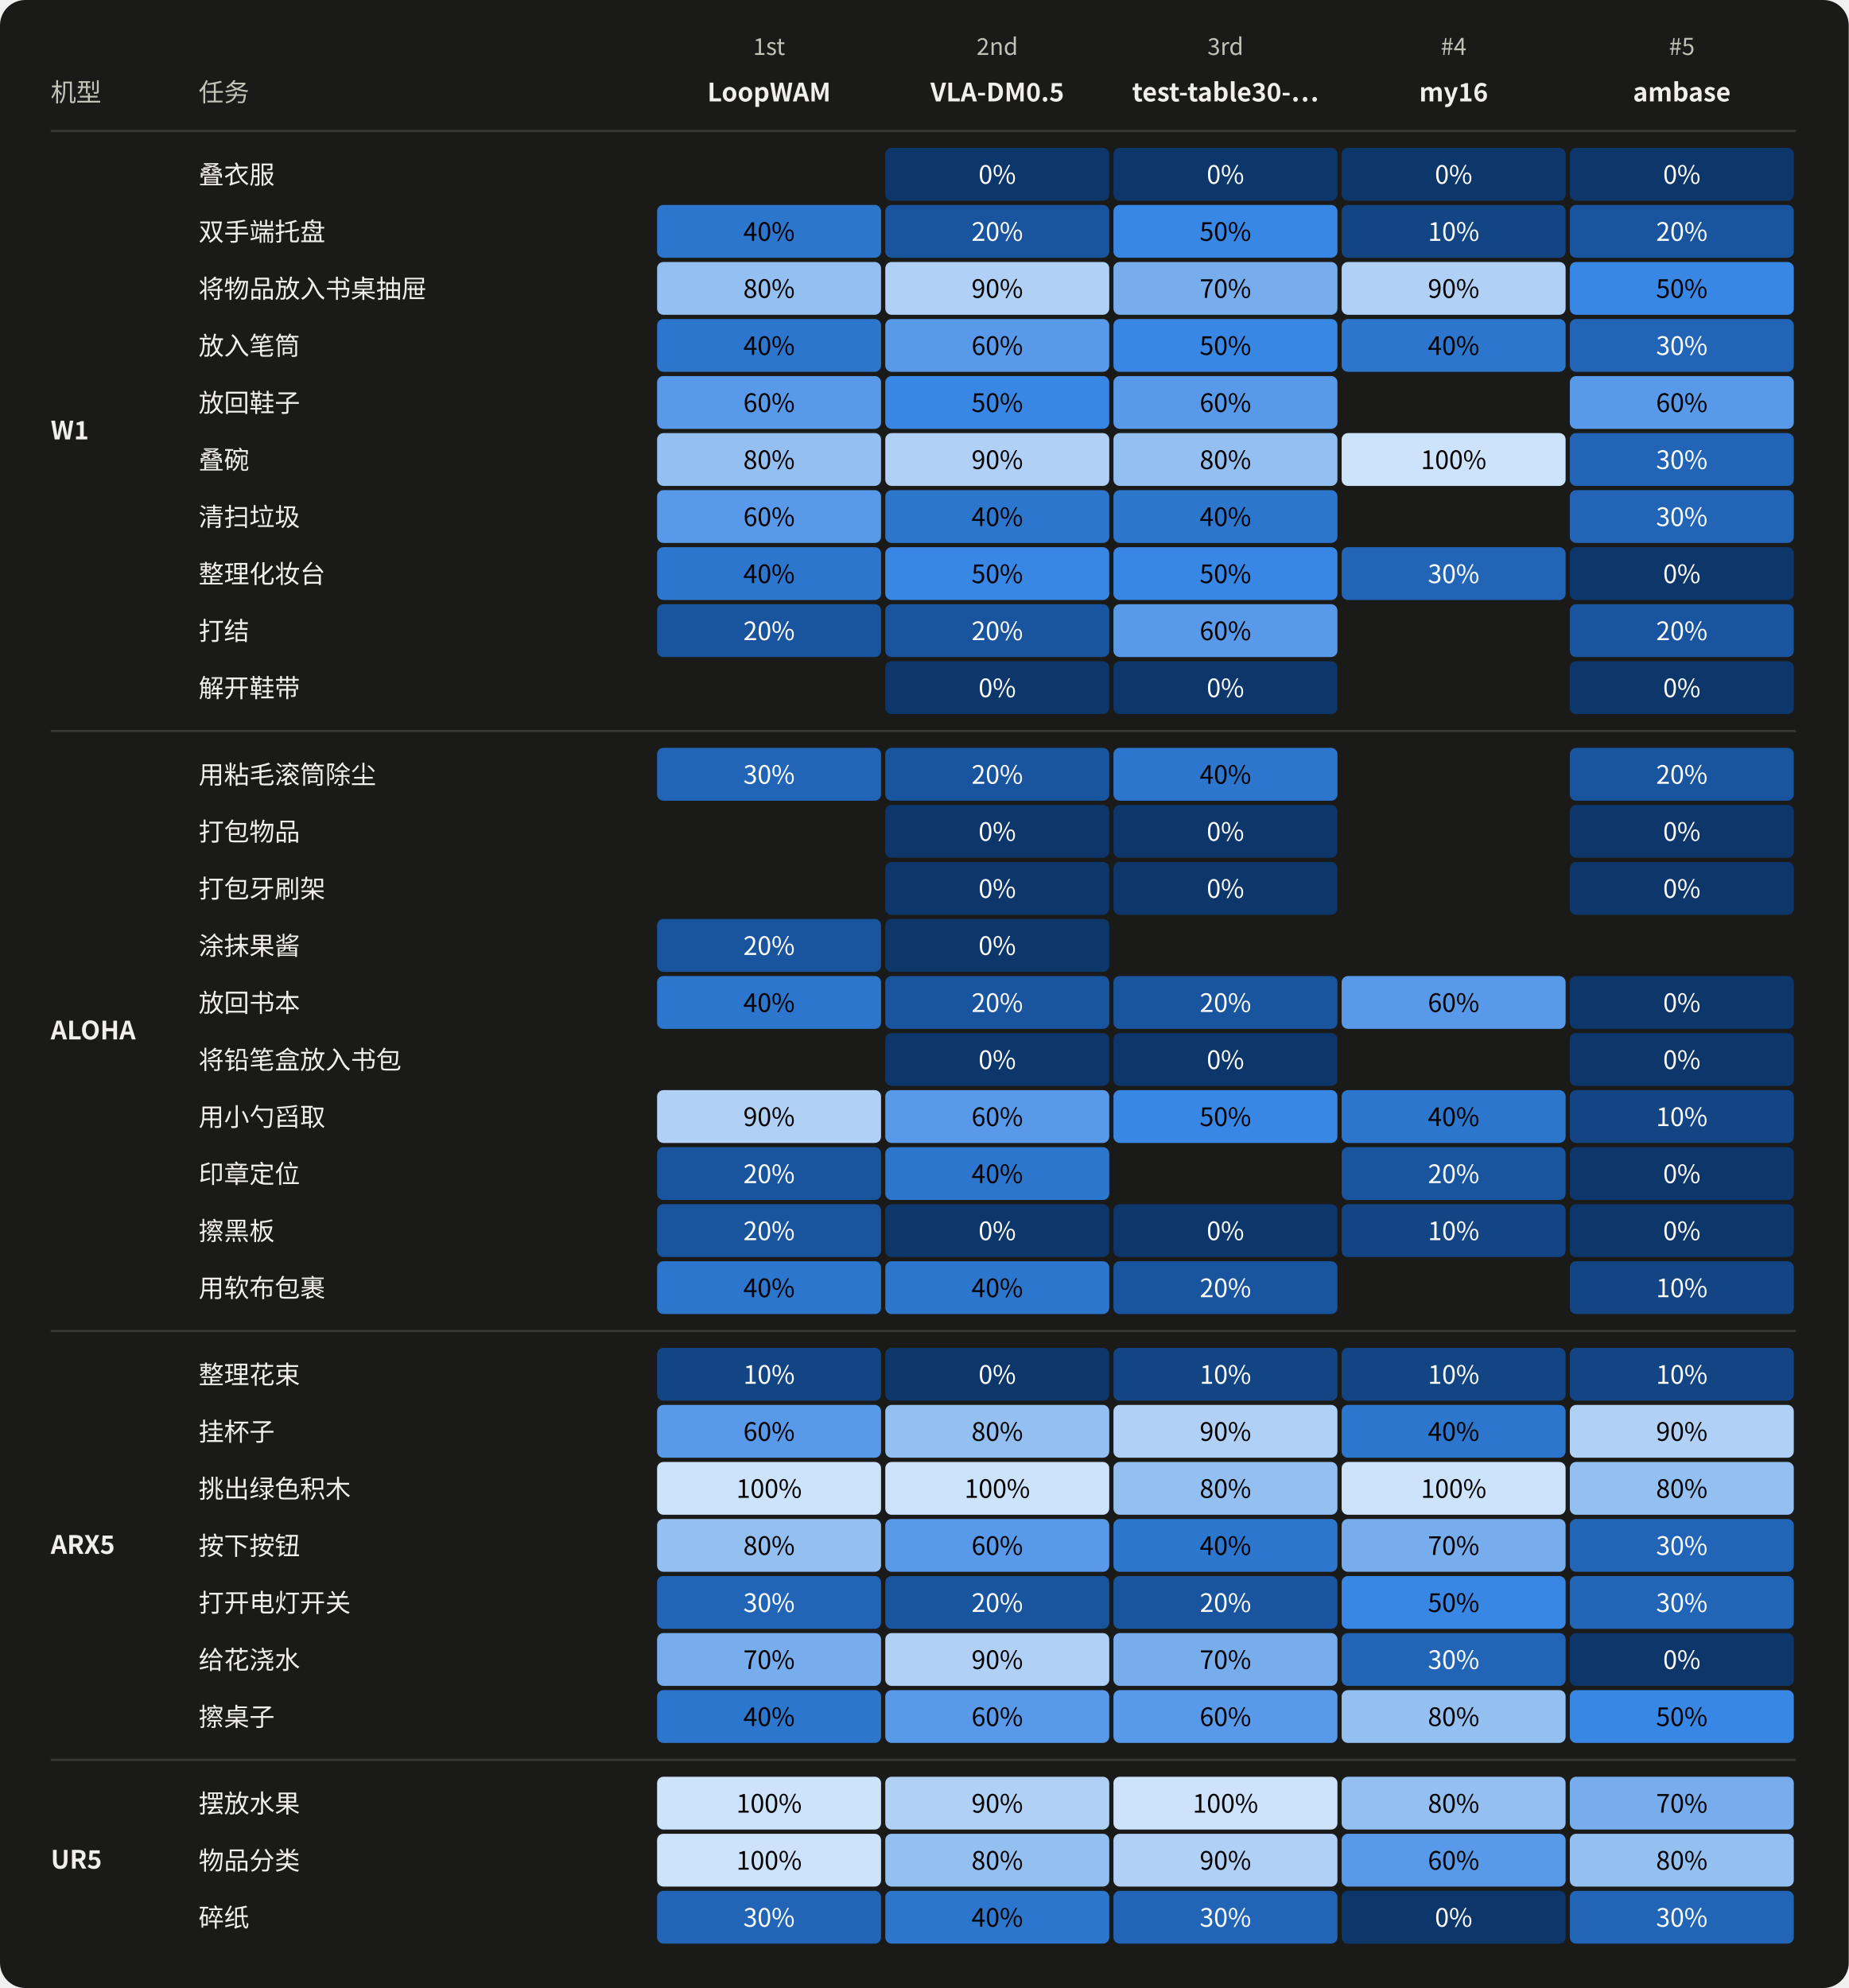
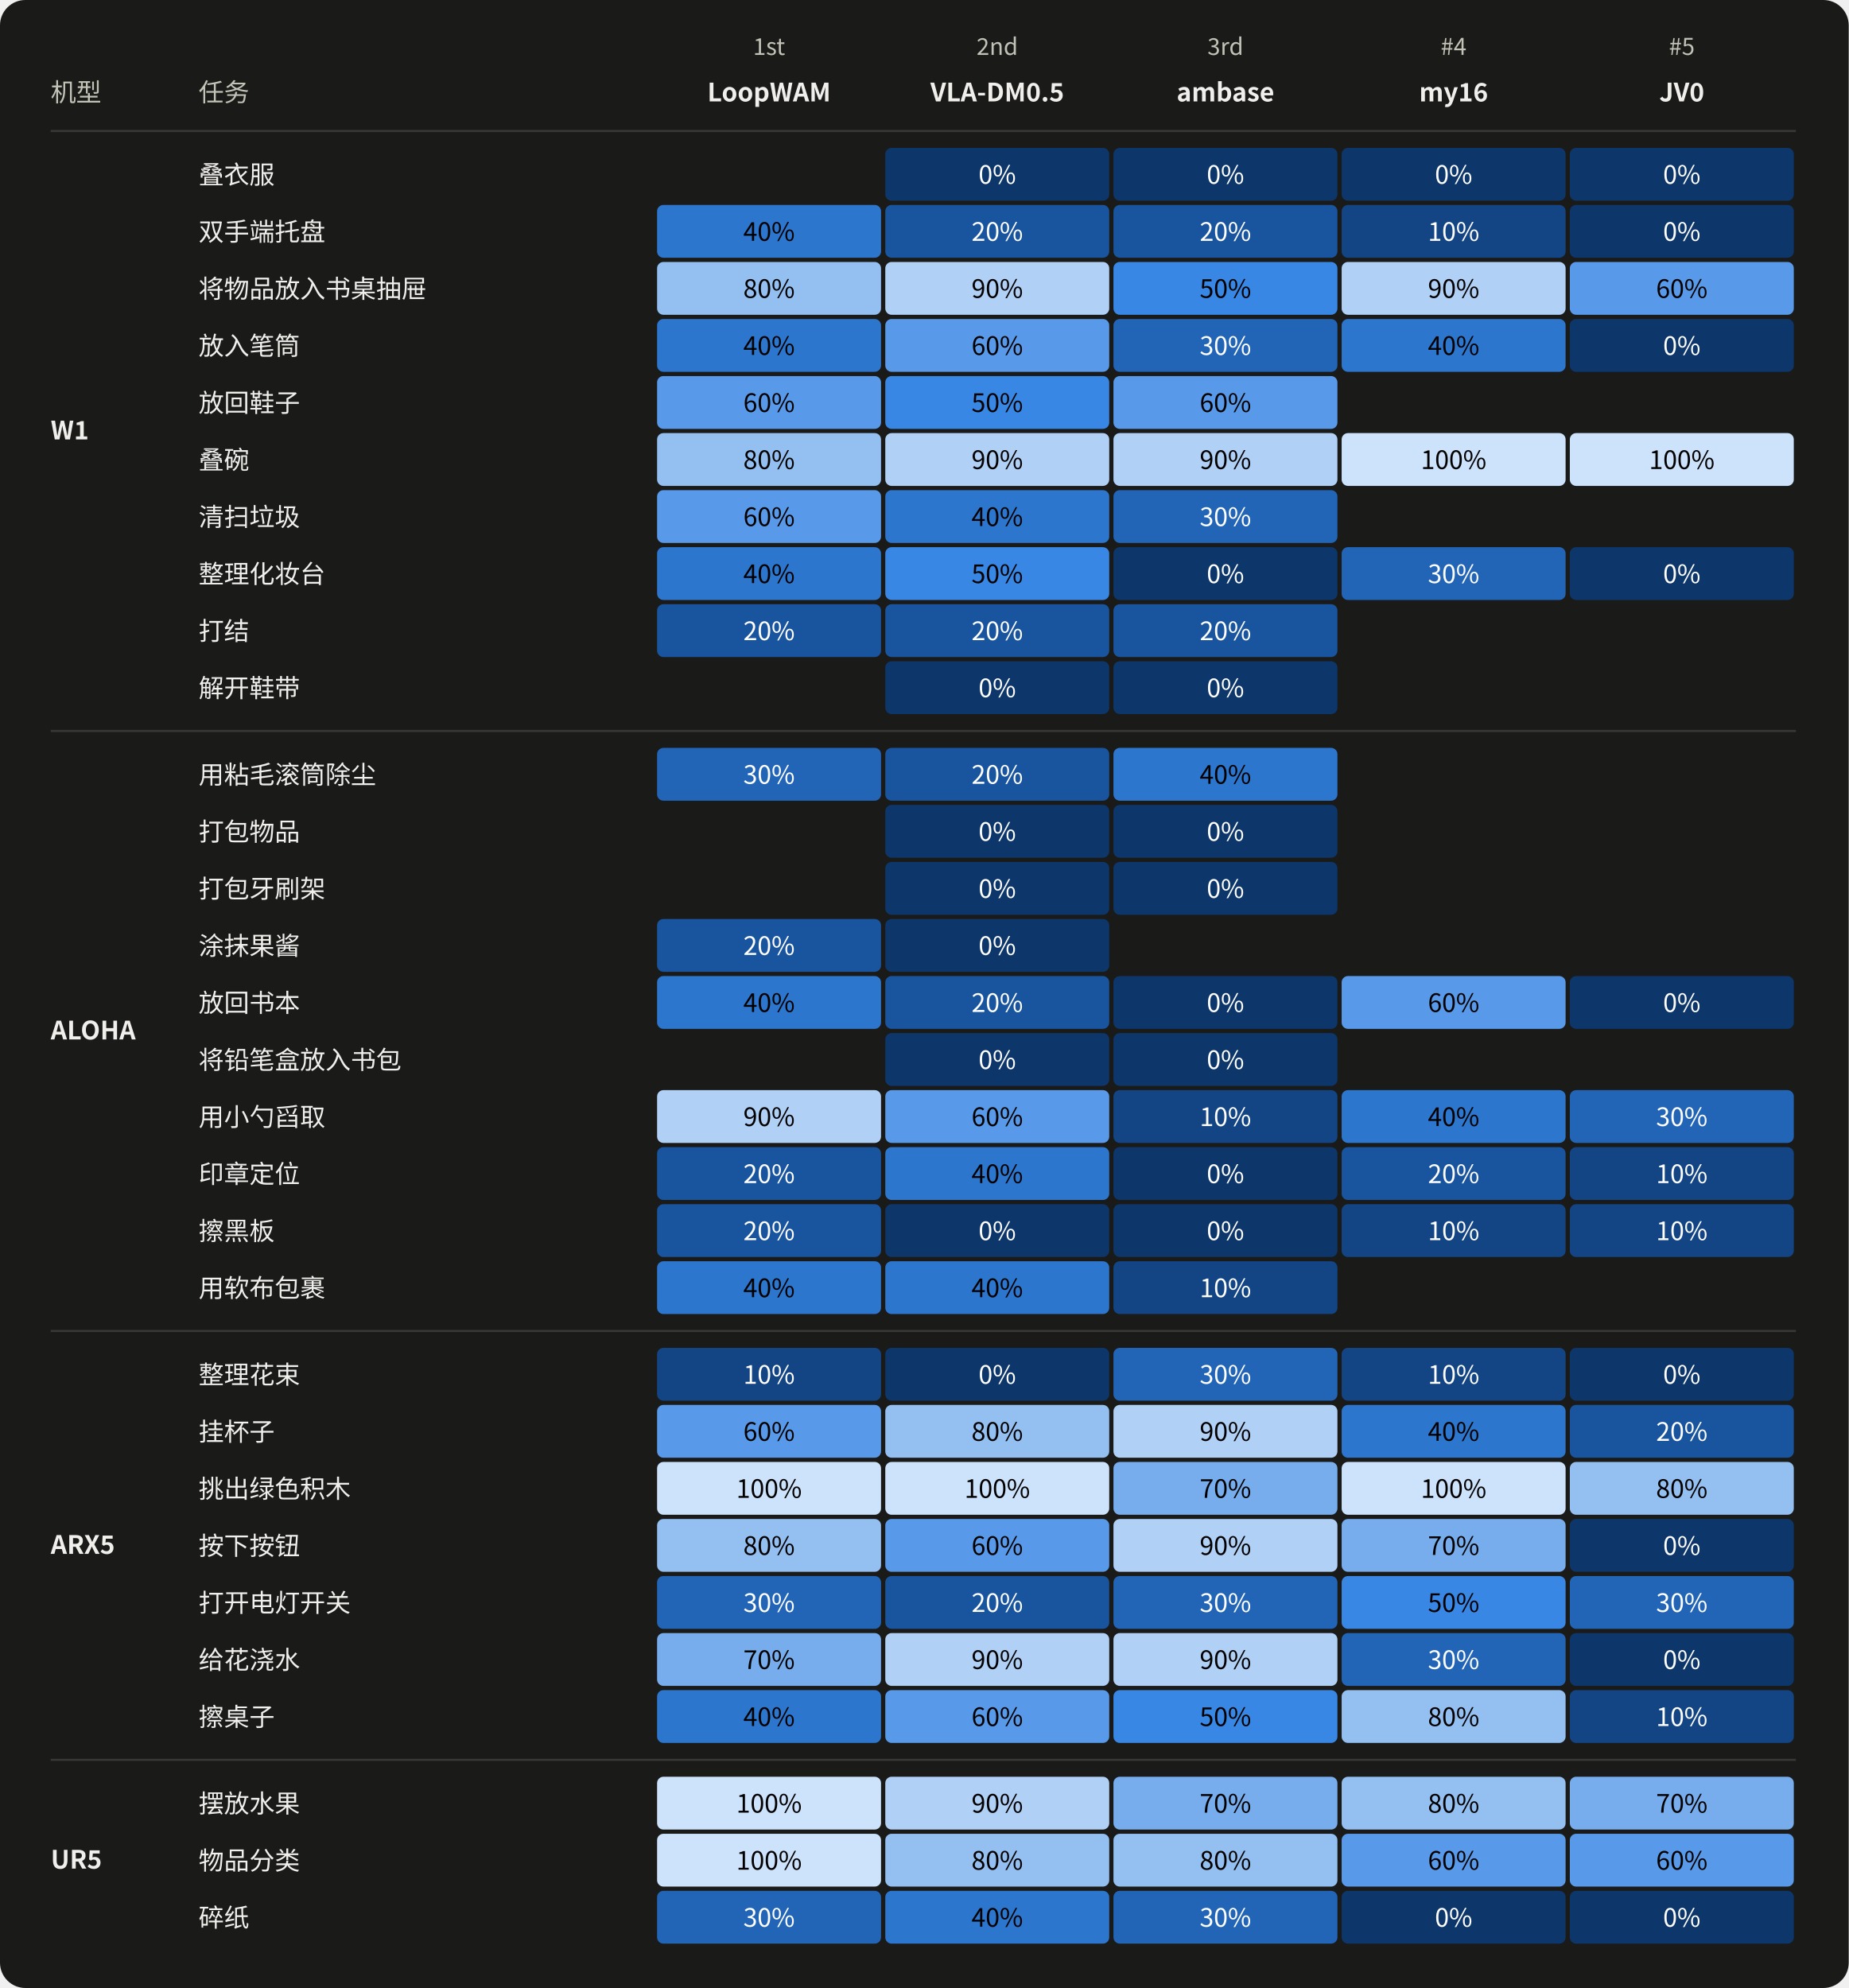
<svg xmlns="http://www.w3.org/2000/svg" width="875" height="941" viewBox="0 0 875 941" role="img" aria-labelledby="title desc">
  <style>text{font-family:system-ui,-apple-system,"Segoe UI","Noto Sans CJK SC",sans-serif;fill:#f0efec} .muted{fill:#c3c2b7} .inverse{fill:#fcfcfb}</style>
  <rect width="100%" height="100%" rx="12" fill="#1a1a19" />
  <text x="24.00" y="48.00" font-size="12" text-anchor="start" font-weight="400" class="muted">机型</text>
  <text x="94.00" y="48.00" font-size="12" text-anchor="start" font-weight="400" class="muted">任务</text>
  <g>
    <text x="364.00" y="26.00" font-size="11" text-anchor="middle" font-weight="400" class="muted">1st</text>
    <text x="364.00" y="48.00" font-size="12" text-anchor="middle" font-weight="600" class="">LoopWAM</text>
  </g>
  <g>
    <text x="472.00" y="26.00" font-size="11" text-anchor="middle" font-weight="400" class="muted">2nd</text>
    <text x="472.00" y="48.00" font-size="12" text-anchor="middle" font-weight="600" class="">VLA-DM0.5</text>
  </g>
  <g>
    <text x="580.00" y="26.00" font-size="11" text-anchor="middle" font-weight="400" class="muted">3rd</text>
-     <text x="580.00" y="48.00" font-size="12" text-anchor="middle" font-weight="600" class="">test-table30-…</text>
+     <text x="580.00" y="48.00" font-size="12" text-anchor="middle" font-weight="600" class="">ambase</text>
  </g>
  <g>
    <text x="688.00" y="26.00" font-size="11" text-anchor="middle" font-weight="400" class="muted">#4</text>
    <text x="688.00" y="48.00" font-size="12" text-anchor="middle" font-weight="600" class="">my16</text>
  </g>
  <g>
    <text x="796.00" y="26.00" font-size="11" text-anchor="middle" font-weight="400" class="muted">#5</text>
-     <text x="796.00" y="48.00" font-size="12" text-anchor="middle" font-weight="600" class="">ambase</text>
+     <text x="796.00" y="48.00" font-size="12" text-anchor="middle" font-weight="600" class="">JV0</text>
  </g>
  <path d="M 24 62.0 H 850" stroke="#383835" />
  <text x="24.00" y="208.00" font-size="12" text-anchor="start" font-weight="600" class="">W1</text>
  <text x="94.00" y="87.00" font-size="12" text-anchor="start" font-weight="400" class="">叠衣服</text>
  <g>
    <rect x="311" y="70" width="106" height="25" rx="3" fill="#1a1a19" />
  </g>
  <g>
    <rect x="419" y="70" width="106" height="25" rx="3" fill="#0d366b" />
    <text x="472.0" y="87" font-size="12" text-anchor="middle" style="fill:#ffffff">0%</text>
  </g>
  <g>
    <rect x="527" y="70" width="106" height="25" rx="3" fill="#0d366b" />
    <text x="580.0" y="87" font-size="12" text-anchor="middle" style="fill:#ffffff">0%</text>
  </g>
  <g>
    <rect x="635" y="70" width="106" height="25" rx="3" fill="#0d366b" />
    <text x="688.0" y="87" font-size="12" text-anchor="middle" style="fill:#ffffff">0%</text>
  </g>
  <g>
    <rect x="743" y="70" width="106" height="25" rx="3" fill="#0d366b" />
    <text x="796.0" y="87" font-size="12" text-anchor="middle" style="fill:#ffffff">0%</text>
  </g>
  <text x="94.00" y="114.00" font-size="12" text-anchor="start" font-weight="400" class="">双手端托盘</text>
  <g>
    <rect x="311" y="97" width="106" height="25" rx="3" fill="#2d76ce" />
    <text x="364.0" y="114" font-size="12" text-anchor="middle" style="fill:#000000">40%</text>
  </g>
  <g>
    <rect x="419" y="97" width="106" height="25" rx="3" fill="#19549e" />
    <text x="472.0" y="114" font-size="12" text-anchor="middle" style="fill:#ffffff">20%</text>
  </g>
  <g>
-     <rect x="527" y="97" width="106" height="25" rx="3" fill="#3987e5" />
-     <text x="580.0" y="114" font-size="12" text-anchor="middle" style="fill:#000000">50%</text>
+     <rect x="527" y="97" width="106" height="25" rx="3" fill="#19549e" />
+     <text x="580.0" y="114" font-size="12" text-anchor="middle" style="fill:#ffffff">20%</text>
  </g>
  <g>
    <rect x="635" y="97" width="106" height="25" rx="3" fill="#134585" />
    <text x="688.0" y="114" font-size="12" text-anchor="middle" style="fill:#ffffff">10%</text>
  </g>
  <g>
-     <rect x="743" y="97" width="106" height="25" rx="3" fill="#19549e" />
-     <text x="796.0" y="114" font-size="12" text-anchor="middle" style="fill:#ffffff">20%</text>
+     <rect x="743" y="97" width="106" height="25" rx="3" fill="#0d366b" />
+     <text x="796.0" y="114" font-size="12" text-anchor="middle" style="fill:#ffffff">0%</text>
  </g>
  <text x="94.00" y="141.00" font-size="12" text-anchor="start" font-weight="400" class="">将物品放入书桌抽屉</text>
  <g>
    <rect x="311" y="124" width="106" height="25" rx="3" fill="#94bff1" />
    <text x="364.0" y="141" font-size="12" text-anchor="middle" style="fill:#000000">80%</text>
  </g>
  <g>
    <rect x="419" y="124" width="106" height="25" rx="3" fill="#b1d0f6" />
    <text x="472.0" y="141" font-size="12" text-anchor="middle" style="fill:#000000">90%</text>
  </g>
  <g>
-     <rect x="527" y="124" width="106" height="25" rx="3" fill="#77aded" />
-     <text x="580.0" y="141" font-size="12" text-anchor="middle" style="fill:#000000">70%</text>
+     <rect x="527" y="124" width="106" height="25" rx="3" fill="#3987e5" />
+     <text x="580.0" y="141" font-size="12" text-anchor="middle" style="fill:#000000">50%</text>
  </g>
  <g>
    <rect x="635" y="124" width="106" height="25" rx="3" fill="#b1d0f6" />
    <text x="688.0" y="141" font-size="12" text-anchor="middle" style="fill:#000000">90%</text>
  </g>
  <g>
-     <rect x="743" y="124" width="106" height="25" rx="3" fill="#3987e5" />
-     <text x="796.0" y="141" font-size="12" text-anchor="middle" style="fill:#000000">50%</text>
+     <rect x="743" y="124" width="106" height="25" rx="3" fill="#589ae9" />
+     <text x="796.0" y="141" font-size="12" text-anchor="middle" style="fill:#000000">60%</text>
  </g>
  <text x="94.00" y="168.00" font-size="12" text-anchor="start" font-weight="400" class="">放入笔筒</text>
  <g>
    <rect x="311" y="151" width="106" height="25" rx="3" fill="#2d76ce" />
    <text x="364.0" y="168" font-size="12" text-anchor="middle" style="fill:#000000">40%</text>
  </g>
  <g>
    <rect x="419" y="151" width="106" height="25" rx="3" fill="#589ae9" />
    <text x="472.0" y="168" font-size="12" text-anchor="middle" style="fill:#000000">60%</text>
  </g>
  <g>
-     <rect x="527" y="151" width="106" height="25" rx="3" fill="#3987e5" />
-     <text x="580.0" y="168" font-size="12" text-anchor="middle" style="fill:#000000">50%</text>
+     <rect x="527" y="151" width="106" height="25" rx="3" fill="#2265b7" />
+     <text x="580.0" y="168" font-size="12" text-anchor="middle" style="fill:#ffffff">30%</text>
  </g>
  <g>
    <rect x="635" y="151" width="106" height="25" rx="3" fill="#2d76ce" />
    <text x="688.0" y="168" font-size="12" text-anchor="middle" style="fill:#000000">40%</text>
  </g>
  <g>
-     <rect x="743" y="151" width="106" height="25" rx="3" fill="#2265b7" />
-     <text x="796.0" y="168" font-size="12" text-anchor="middle" style="fill:#ffffff">30%</text>
+     <rect x="743" y="151" width="106" height="25" rx="3" fill="#0d366b" />
+     <text x="796.0" y="168" font-size="12" text-anchor="middle" style="fill:#ffffff">0%</text>
  </g>
  <text x="94.00" y="195.00" font-size="12" text-anchor="start" font-weight="400" class="">放回鞋子</text>
  <g>
    <rect x="311" y="178" width="106" height="25" rx="3" fill="#589ae9" />
    <text x="364.0" y="195" font-size="12" text-anchor="middle" style="fill:#000000">60%</text>
  </g>
  <g>
    <rect x="419" y="178" width="106" height="25" rx="3" fill="#3987e5" />
    <text x="472.0" y="195" font-size="12" text-anchor="middle" style="fill:#000000">50%</text>
  </g>
  <g>
    <rect x="527" y="178" width="106" height="25" rx="3" fill="#589ae9" />
    <text x="580.0" y="195" font-size="12" text-anchor="middle" style="fill:#000000">60%</text>
  </g>
  <g>
    <rect x="635" y="178" width="106" height="25" rx="3" fill="#1a1a19" />
  </g>
  <g>
-     <rect x="743" y="178" width="106" height="25" rx="3" fill="#589ae9" />
-     <text x="796.0" y="195" font-size="12" text-anchor="middle" style="fill:#000000">60%</text>
+     <rect x="743" y="178" width="106" height="25" rx="3" fill="#1a1a19" />
  </g>
  <text x="94.00" y="222.00" font-size="12" text-anchor="start" font-weight="400" class="">叠碗</text>
  <g>
    <rect x="311" y="205" width="106" height="25" rx="3" fill="#94bff1" />
    <text x="364.0" y="222" font-size="12" text-anchor="middle" style="fill:#000000">80%</text>
  </g>
  <g>
    <rect x="419" y="205" width="106" height="25" rx="3" fill="#b1d0f6" />
    <text x="472.0" y="222" font-size="12" text-anchor="middle" style="fill:#000000">90%</text>
  </g>
  <g>
-     <rect x="527" y="205" width="106" height="25" rx="3" fill="#94bff1" />
-     <text x="580.0" y="222" font-size="12" text-anchor="middle" style="fill:#000000">80%</text>
+     <rect x="527" y="205" width="106" height="25" rx="3" fill="#b1d0f6" />
+     <text x="580.0" y="222" font-size="12" text-anchor="middle" style="fill:#000000">90%</text>
  </g>
  <g>
    <rect x="635" y="205" width="106" height="25" rx="3" fill="#cde2fb" />
    <text x="688.0" y="222" font-size="12" text-anchor="middle" style="fill:#000000">100%</text>
  </g>
  <g>
-     <rect x="743" y="205" width="106" height="25" rx="3" fill="#2265b7" />
-     <text x="796.0" y="222" font-size="12" text-anchor="middle" style="fill:#ffffff">30%</text>
+     <rect x="743" y="205" width="106" height="25" rx="3" fill="#cde2fb" />
+     <text x="796.0" y="222" font-size="12" text-anchor="middle" style="fill:#000000">100%</text>
  </g>
  <text x="94.00" y="249.00" font-size="12" text-anchor="start" font-weight="400" class="">清扫垃圾</text>
  <g>
    <rect x="311" y="232" width="106" height="25" rx="3" fill="#589ae9" />
    <text x="364.0" y="249" font-size="12" text-anchor="middle" style="fill:#000000">60%</text>
  </g>
  <g>
    <rect x="419" y="232" width="106" height="25" rx="3" fill="#2d76ce" />
    <text x="472.0" y="249" font-size="12" text-anchor="middle" style="fill:#000000">40%</text>
  </g>
  <g>
-     <rect x="527" y="232" width="106" height="25" rx="3" fill="#2d76ce" />
-     <text x="580.0" y="249" font-size="12" text-anchor="middle" style="fill:#000000">40%</text>
+     <rect x="527" y="232" width="106" height="25" rx="3" fill="#2265b7" />
+     <text x="580.0" y="249" font-size="12" text-anchor="middle" style="fill:#ffffff">30%</text>
  </g>
  <g>
    <rect x="635" y="232" width="106" height="25" rx="3" fill="#1a1a19" />
  </g>
  <g>
-     <rect x="743" y="232" width="106" height="25" rx="3" fill="#2265b7" />
-     <text x="796.0" y="249" font-size="12" text-anchor="middle" style="fill:#ffffff">30%</text>
+     <rect x="743" y="232" width="106" height="25" rx="3" fill="#1a1a19" />
  </g>
  <text x="94.00" y="276.00" font-size="12" text-anchor="start" font-weight="400" class="">整理化妆台</text>
  <g>
    <rect x="311" y="259" width="106" height="25" rx="3" fill="#2d76ce" />
    <text x="364.0" y="276" font-size="12" text-anchor="middle" style="fill:#000000">40%</text>
  </g>
  <g>
    <rect x="419" y="259" width="106" height="25" rx="3" fill="#3987e5" />
    <text x="472.0" y="276" font-size="12" text-anchor="middle" style="fill:#000000">50%</text>
  </g>
  <g>
-     <rect x="527" y="259" width="106" height="25" rx="3" fill="#3987e5" />
-     <text x="580.0" y="276" font-size="12" text-anchor="middle" style="fill:#000000">50%</text>
+     <rect x="527" y="259" width="106" height="25" rx="3" fill="#0d366b" />
+     <text x="580.0" y="276" font-size="12" text-anchor="middle" style="fill:#ffffff">0%</text>
  </g>
  <g>
    <rect x="635" y="259" width="106" height="25" rx="3" fill="#2265b7" />
    <text x="688.0" y="276" font-size="12" text-anchor="middle" style="fill:#ffffff">30%</text>
  </g>
  <g>
    <rect x="743" y="259" width="106" height="25" rx="3" fill="#0d366b" />
    <text x="796.0" y="276" font-size="12" text-anchor="middle" style="fill:#ffffff">0%</text>
  </g>
  <text x="94.00" y="303.00" font-size="12" text-anchor="start" font-weight="400" class="">打结</text>
  <g>
    <rect x="311" y="286" width="106" height="25" rx="3" fill="#19549e" />
    <text x="364.0" y="303" font-size="12" text-anchor="middle" style="fill:#ffffff">20%</text>
  </g>
  <g>
    <rect x="419" y="286" width="106" height="25" rx="3" fill="#19549e" />
    <text x="472.0" y="303" font-size="12" text-anchor="middle" style="fill:#ffffff">20%</text>
  </g>
  <g>
-     <rect x="527" y="286" width="106" height="25" rx="3" fill="#589ae9" />
-     <text x="580.0" y="303" font-size="12" text-anchor="middle" style="fill:#000000">60%</text>
+     <rect x="527" y="286" width="106" height="25" rx="3" fill="#19549e" />
+     <text x="580.0" y="303" font-size="12" text-anchor="middle" style="fill:#ffffff">20%</text>
  </g>
  <g>
    <rect x="635" y="286" width="106" height="25" rx="3" fill="#1a1a19" />
  </g>
  <g>
-     <rect x="743" y="286" width="106" height="25" rx="3" fill="#19549e" />
-     <text x="796.0" y="303" font-size="12" text-anchor="middle" style="fill:#ffffff">20%</text>
+     <rect x="743" y="286" width="106" height="25" rx="3" fill="#1a1a19" />
  </g>
  <text x="94.00" y="330.00" font-size="12" text-anchor="start" font-weight="400" class="">解开鞋带</text>
  <g>
    <rect x="311" y="313" width="106" height="25" rx="3" fill="#1a1a19" />
  </g>
  <g>
    <rect x="419" y="313" width="106" height="25" rx="3" fill="#0d366b" />
    <text x="472.0" y="330" font-size="12" text-anchor="middle" style="fill:#ffffff">0%</text>
  </g>
  <g>
    <rect x="527" y="313" width="106" height="25" rx="3" fill="#0d366b" />
    <text x="580.0" y="330" font-size="12" text-anchor="middle" style="fill:#ffffff">0%</text>
  </g>
  <g>
    <rect x="635" y="313" width="106" height="25" rx="3" fill="#1a1a19" />
  </g>
  <g>
-     <rect x="743" y="313" width="106" height="25" rx="3" fill="#0d366b" />
-     <text x="796.0" y="330" font-size="12" text-anchor="middle" style="fill:#ffffff">0%</text>
+     <rect x="743" y="313" width="106" height="25" rx="3" fill="#1a1a19" />
  </g>
  <path d="M 24 346.0 H 850" stroke="#383835" />
  <text x="24.00" y="492.00" font-size="12" text-anchor="start" font-weight="600" class="">ALOHA</text>
  <text x="94.00" y="371.00" font-size="12" text-anchor="start" font-weight="400" class="">用粘毛滚筒除尘</text>
  <g>
    <rect x="311" y="354" width="106" height="25" rx="3" fill="#2265b7" />
    <text x="364.0" y="371" font-size="12" text-anchor="middle" style="fill:#ffffff">30%</text>
  </g>
  <g>
    <rect x="419" y="354" width="106" height="25" rx="3" fill="#19549e" />
    <text x="472.0" y="371" font-size="12" text-anchor="middle" style="fill:#ffffff">20%</text>
  </g>
  <g>
    <rect x="527" y="354" width="106" height="25" rx="3" fill="#2d76ce" />
    <text x="580.0" y="371" font-size="12" text-anchor="middle" style="fill:#000000">40%</text>
  </g>
  <g>
    <rect x="635" y="354" width="106" height="25" rx="3" fill="#1a1a19" />
  </g>
  <g>
-     <rect x="743" y="354" width="106" height="25" rx="3" fill="#19549e" />
-     <text x="796.0" y="371" font-size="12" text-anchor="middle" style="fill:#ffffff">20%</text>
+     <rect x="743" y="354" width="106" height="25" rx="3" fill="#1a1a19" />
  </g>
  <text x="94.00" y="398.00" font-size="12" text-anchor="start" font-weight="400" class="">打包物品</text>
  <g>
    <rect x="311" y="381" width="106" height="25" rx="3" fill="#1a1a19" />
  </g>
  <g>
    <rect x="419" y="381" width="106" height="25" rx="3" fill="#0d366b" />
    <text x="472.0" y="398" font-size="12" text-anchor="middle" style="fill:#ffffff">0%</text>
  </g>
  <g>
    <rect x="527" y="381" width="106" height="25" rx="3" fill="#0d366b" />
    <text x="580.0" y="398" font-size="12" text-anchor="middle" style="fill:#ffffff">0%</text>
  </g>
  <g>
    <rect x="635" y="381" width="106" height="25" rx="3" fill="#1a1a19" />
  </g>
  <g>
-     <rect x="743" y="381" width="106" height="25" rx="3" fill="#0d366b" />
-     <text x="796.0" y="398" font-size="12" text-anchor="middle" style="fill:#ffffff">0%</text>
+     <rect x="743" y="381" width="106" height="25" rx="3" fill="#1a1a19" />
  </g>
  <text x="94.00" y="425.00" font-size="12" text-anchor="start" font-weight="400" class="">打包牙刷架</text>
  <g>
    <rect x="311" y="408" width="106" height="25" rx="3" fill="#1a1a19" />
  </g>
  <g>
    <rect x="419" y="408" width="106" height="25" rx="3" fill="#0d366b" />
    <text x="472.0" y="425" font-size="12" text-anchor="middle" style="fill:#ffffff">0%</text>
  </g>
  <g>
    <rect x="527" y="408" width="106" height="25" rx="3" fill="#0d366b" />
    <text x="580.0" y="425" font-size="12" text-anchor="middle" style="fill:#ffffff">0%</text>
  </g>
  <g>
    <rect x="635" y="408" width="106" height="25" rx="3" fill="#1a1a19" />
  </g>
  <g>
-     <rect x="743" y="408" width="106" height="25" rx="3" fill="#0d366b" />
-     <text x="796.0" y="425" font-size="12" text-anchor="middle" style="fill:#ffffff">0%</text>
+     <rect x="743" y="408" width="106" height="25" rx="3" fill="#1a1a19" />
  </g>
  <text x="94.00" y="452.00" font-size="12" text-anchor="start" font-weight="400" class="">涂抹果酱</text>
  <g>
    <rect x="311" y="435" width="106" height="25" rx="3" fill="#19549e" />
    <text x="364.0" y="452" font-size="12" text-anchor="middle" style="fill:#ffffff">20%</text>
  </g>
  <g>
    <rect x="419" y="435" width="106" height="25" rx="3" fill="#0d366b" />
    <text x="472.0" y="452" font-size="12" text-anchor="middle" style="fill:#ffffff">0%</text>
  </g>
  <g>
    <rect x="527" y="435" width="106" height="25" rx="3" fill="#1a1a19" />
  </g>
  <g>
    <rect x="635" y="435" width="106" height="25" rx="3" fill="#1a1a19" />
  </g>
  <g>
    <rect x="743" y="435" width="106" height="25" rx="3" fill="#1a1a19" />
  </g>
  <text x="94.00" y="479.00" font-size="12" text-anchor="start" font-weight="400" class="">放回书本</text>
  <g>
    <rect x="311" y="462" width="106" height="25" rx="3" fill="#2d76ce" />
    <text x="364.0" y="479" font-size="12" text-anchor="middle" style="fill:#000000">40%</text>
  </g>
  <g>
    <rect x="419" y="462" width="106" height="25" rx="3" fill="#19549e" />
    <text x="472.0" y="479" font-size="12" text-anchor="middle" style="fill:#ffffff">20%</text>
  </g>
  <g>
-     <rect x="527" y="462" width="106" height="25" rx="3" fill="#19549e" />
-     <text x="580.0" y="479" font-size="12" text-anchor="middle" style="fill:#ffffff">20%</text>
+     <rect x="527" y="462" width="106" height="25" rx="3" fill="#0d366b" />
+     <text x="580.0" y="479" font-size="12" text-anchor="middle" style="fill:#ffffff">0%</text>
  </g>
  <g>
    <rect x="635" y="462" width="106" height="25" rx="3" fill="#589ae9" />
    <text x="688.0" y="479" font-size="12" text-anchor="middle" style="fill:#000000">60%</text>
  </g>
  <g>
    <rect x="743" y="462" width="106" height="25" rx="3" fill="#0d366b" />
    <text x="796.0" y="479" font-size="12" text-anchor="middle" style="fill:#ffffff">0%</text>
  </g>
  <text x="94.00" y="506.00" font-size="12" text-anchor="start" font-weight="400" class="">将铅笔盒放入书包</text>
  <g>
    <rect x="311" y="489" width="106" height="25" rx="3" fill="#1a1a19" />
  </g>
  <g>
    <rect x="419" y="489" width="106" height="25" rx="3" fill="#0d366b" />
    <text x="472.0" y="506" font-size="12" text-anchor="middle" style="fill:#ffffff">0%</text>
  </g>
  <g>
    <rect x="527" y="489" width="106" height="25" rx="3" fill="#0d366b" />
    <text x="580.0" y="506" font-size="12" text-anchor="middle" style="fill:#ffffff">0%</text>
  </g>
  <g>
    <rect x="635" y="489" width="106" height="25" rx="3" fill="#1a1a19" />
  </g>
  <g>
-     <rect x="743" y="489" width="106" height="25" rx="3" fill="#0d366b" />
-     <text x="796.0" y="506" font-size="12" text-anchor="middle" style="fill:#ffffff">0%</text>
+     <rect x="743" y="489" width="106" height="25" rx="3" fill="#1a1a19" />
  </g>
  <text x="94.00" y="533.00" font-size="12" text-anchor="start" font-weight="400" class="">用小勺舀取</text>
  <g>
    <rect x="311" y="516" width="106" height="25" rx="3" fill="#b1d0f6" />
    <text x="364.0" y="533" font-size="12" text-anchor="middle" style="fill:#000000">90%</text>
  </g>
  <g>
    <rect x="419" y="516" width="106" height="25" rx="3" fill="#589ae9" />
    <text x="472.0" y="533" font-size="12" text-anchor="middle" style="fill:#000000">60%</text>
  </g>
  <g>
-     <rect x="527" y="516" width="106" height="25" rx="3" fill="#3987e5" />
-     <text x="580.0" y="533" font-size="12" text-anchor="middle" style="fill:#000000">50%</text>
+     <rect x="527" y="516" width="106" height="25" rx="3" fill="#134585" />
+     <text x="580.0" y="533" font-size="12" text-anchor="middle" style="fill:#ffffff">10%</text>
  </g>
  <g>
    <rect x="635" y="516" width="106" height="25" rx="3" fill="#2d76ce" />
    <text x="688.0" y="533" font-size="12" text-anchor="middle" style="fill:#000000">40%</text>
  </g>
  <g>
-     <rect x="743" y="516" width="106" height="25" rx="3" fill="#134585" />
-     <text x="796.0" y="533" font-size="12" text-anchor="middle" style="fill:#ffffff">10%</text>
+     <rect x="743" y="516" width="106" height="25" rx="3" fill="#2265b7" />
+     <text x="796.0" y="533" font-size="12" text-anchor="middle" style="fill:#ffffff">30%</text>
  </g>
  <text x="94.00" y="560.00" font-size="12" text-anchor="start" font-weight="400" class="">印章定位</text>
  <g>
    <rect x="311" y="543" width="106" height="25" rx="3" fill="#19549e" />
    <text x="364.0" y="560" font-size="12" text-anchor="middle" style="fill:#ffffff">20%</text>
  </g>
  <g>
    <rect x="419" y="543" width="106" height="25" rx="3" fill="#2d76ce" />
    <text x="472.0" y="560" font-size="12" text-anchor="middle" style="fill:#000000">40%</text>
  </g>
  <g>
-     <rect x="527" y="543" width="106" height="25" rx="3" fill="#1a1a19" />
+     <rect x="527" y="543" width="106" height="25" rx="3" fill="#0d366b" />
+     <text x="580.0" y="560" font-size="12" text-anchor="middle" style="fill:#ffffff">0%</text>
  </g>
  <g>
    <rect x="635" y="543" width="106" height="25" rx="3" fill="#19549e" />
    <text x="688.0" y="560" font-size="12" text-anchor="middle" style="fill:#ffffff">20%</text>
  </g>
  <g>
-     <rect x="743" y="543" width="106" height="25" rx="3" fill="#0d366b" />
-     <text x="796.0" y="560" font-size="12" text-anchor="middle" style="fill:#ffffff">0%</text>
+     <rect x="743" y="543" width="106" height="25" rx="3" fill="#134585" />
+     <text x="796.0" y="560" font-size="12" text-anchor="middle" style="fill:#ffffff">10%</text>
  </g>
  <text x="94.00" y="587.00" font-size="12" text-anchor="start" font-weight="400" class="">擦黑板</text>
  <g>
    <rect x="311" y="570" width="106" height="25" rx="3" fill="#19549e" />
    <text x="364.0" y="587" font-size="12" text-anchor="middle" style="fill:#ffffff">20%</text>
  </g>
  <g>
    <rect x="419" y="570" width="106" height="25" rx="3" fill="#0d366b" />
    <text x="472.0" y="587" font-size="12" text-anchor="middle" style="fill:#ffffff">0%</text>
  </g>
  <g>
    <rect x="527" y="570" width="106" height="25" rx="3" fill="#0d366b" />
    <text x="580.0" y="587" font-size="12" text-anchor="middle" style="fill:#ffffff">0%</text>
  </g>
  <g>
    <rect x="635" y="570" width="106" height="25" rx="3" fill="#134585" />
    <text x="688.0" y="587" font-size="12" text-anchor="middle" style="fill:#ffffff">10%</text>
  </g>
  <g>
-     <rect x="743" y="570" width="106" height="25" rx="3" fill="#0d366b" />
-     <text x="796.0" y="587" font-size="12" text-anchor="middle" style="fill:#ffffff">0%</text>
+     <rect x="743" y="570" width="106" height="25" rx="3" fill="#134585" />
+     <text x="796.0" y="587" font-size="12" text-anchor="middle" style="fill:#ffffff">10%</text>
  </g>
  <text x="94.00" y="614.00" font-size="12" text-anchor="start" font-weight="400" class="">用软布包裹</text>
  <g>
    <rect x="311" y="597" width="106" height="25" rx="3" fill="#2d76ce" />
    <text x="364.0" y="614" font-size="12" text-anchor="middle" style="fill:#000000">40%</text>
  </g>
  <g>
    <rect x="419" y="597" width="106" height="25" rx="3" fill="#2d76ce" />
    <text x="472.0" y="614" font-size="12" text-anchor="middle" style="fill:#000000">40%</text>
  </g>
  <g>
-     <rect x="527" y="597" width="106" height="25" rx="3" fill="#19549e" />
-     <text x="580.0" y="614" font-size="12" text-anchor="middle" style="fill:#ffffff">20%</text>
+     <rect x="527" y="597" width="106" height="25" rx="3" fill="#134585" />
+     <text x="580.0" y="614" font-size="12" text-anchor="middle" style="fill:#ffffff">10%</text>
  </g>
  <g>
    <rect x="635" y="597" width="106" height="25" rx="3" fill="#1a1a19" />
  </g>
  <g>
-     <rect x="743" y="597" width="106" height="25" rx="3" fill="#134585" />
-     <text x="796.0" y="614" font-size="12" text-anchor="middle" style="fill:#ffffff">10%</text>
+     <rect x="743" y="597" width="106" height="25" rx="3" fill="#1a1a19" />
  </g>
  <path d="M 24 630.0 H 850" stroke="#383835" />
  <text x="24.00" y="735.50" font-size="12" text-anchor="start" font-weight="600" class="">ARX5</text>
  <text x="94.00" y="655.00" font-size="12" text-anchor="start" font-weight="400" class="">整理花束</text>
  <g>
    <rect x="311" y="638" width="106" height="25" rx="3" fill="#134585" />
    <text x="364.0" y="655" font-size="12" text-anchor="middle" style="fill:#ffffff">10%</text>
  </g>
  <g>
    <rect x="419" y="638" width="106" height="25" rx="3" fill="#0d366b" />
    <text x="472.0" y="655" font-size="12" text-anchor="middle" style="fill:#ffffff">0%</text>
  </g>
  <g>
-     <rect x="527" y="638" width="106" height="25" rx="3" fill="#134585" />
-     <text x="580.0" y="655" font-size="12" text-anchor="middle" style="fill:#ffffff">10%</text>
+     <rect x="527" y="638" width="106" height="25" rx="3" fill="#2265b7" />
+     <text x="580.0" y="655" font-size="12" text-anchor="middle" style="fill:#ffffff">30%</text>
  </g>
  <g>
    <rect x="635" y="638" width="106" height="25" rx="3" fill="#134585" />
    <text x="688.0" y="655" font-size="12" text-anchor="middle" style="fill:#ffffff">10%</text>
  </g>
  <g>
-     <rect x="743" y="638" width="106" height="25" rx="3" fill="#134585" />
-     <text x="796.0" y="655" font-size="12" text-anchor="middle" style="fill:#ffffff">10%</text>
+     <rect x="743" y="638" width="106" height="25" rx="3" fill="#0d366b" />
+     <text x="796.0" y="655" font-size="12" text-anchor="middle" style="fill:#ffffff">0%</text>
  </g>
  <text x="94.00" y="682.00" font-size="12" text-anchor="start" font-weight="400" class="">挂杯子</text>
  <g>
    <rect x="311" y="665" width="106" height="25" rx="3" fill="#589ae9" />
    <text x="364.0" y="682" font-size="12" text-anchor="middle" style="fill:#000000">60%</text>
  </g>
  <g>
    <rect x="419" y="665" width="106" height="25" rx="3" fill="#94bff1" />
    <text x="472.0" y="682" font-size="12" text-anchor="middle" style="fill:#000000">80%</text>
  </g>
  <g>
    <rect x="527" y="665" width="106" height="25" rx="3" fill="#b1d0f6" />
    <text x="580.0" y="682" font-size="12" text-anchor="middle" style="fill:#000000">90%</text>
  </g>
  <g>
    <rect x="635" y="665" width="106" height="25" rx="3" fill="#2d76ce" />
    <text x="688.0" y="682" font-size="12" text-anchor="middle" style="fill:#000000">40%</text>
  </g>
  <g>
-     <rect x="743" y="665" width="106" height="25" rx="3" fill="#b1d0f6" />
-     <text x="796.0" y="682" font-size="12" text-anchor="middle" style="fill:#000000">90%</text>
+     <rect x="743" y="665" width="106" height="25" rx="3" fill="#19549e" />
+     <text x="796.0" y="682" font-size="12" text-anchor="middle" style="fill:#ffffff">20%</text>
  </g>
  <text x="94.00" y="709.00" font-size="12" text-anchor="start" font-weight="400" class="">挑出绿色积木</text>
  <g>
    <rect x="311" y="692" width="106" height="25" rx="3" fill="#cde2fb" />
    <text x="364.0" y="709" font-size="12" text-anchor="middle" style="fill:#000000">100%</text>
  </g>
  <g>
    <rect x="419" y="692" width="106" height="25" rx="3" fill="#cde2fb" />
    <text x="472.0" y="709" font-size="12" text-anchor="middle" style="fill:#000000">100%</text>
  </g>
  <g>
-     <rect x="527" y="692" width="106" height="25" rx="3" fill="#94bff1" />
-     <text x="580.0" y="709" font-size="12" text-anchor="middle" style="fill:#000000">80%</text>
+     <rect x="527" y="692" width="106" height="25" rx="3" fill="#77aded" />
+     <text x="580.0" y="709" font-size="12" text-anchor="middle" style="fill:#000000">70%</text>
  </g>
  <g>
    <rect x="635" y="692" width="106" height="25" rx="3" fill="#cde2fb" />
    <text x="688.0" y="709" font-size="12" text-anchor="middle" style="fill:#000000">100%</text>
  </g>
  <g>
    <rect x="743" y="692" width="106" height="25" rx="3" fill="#94bff1" />
    <text x="796.0" y="709" font-size="12" text-anchor="middle" style="fill:#000000">80%</text>
  </g>
  <text x="94.00" y="736.00" font-size="12" text-anchor="start" font-weight="400" class="">按下按钮</text>
  <g>
    <rect x="311" y="719" width="106" height="25" rx="3" fill="#94bff1" />
    <text x="364.0" y="736" font-size="12" text-anchor="middle" style="fill:#000000">80%</text>
  </g>
  <g>
    <rect x="419" y="719" width="106" height="25" rx="3" fill="#589ae9" />
    <text x="472.0" y="736" font-size="12" text-anchor="middle" style="fill:#000000">60%</text>
  </g>
  <g>
-     <rect x="527" y="719" width="106" height="25" rx="3" fill="#2d76ce" />
-     <text x="580.0" y="736" font-size="12" text-anchor="middle" style="fill:#000000">40%</text>
+     <rect x="527" y="719" width="106" height="25" rx="3" fill="#b1d0f6" />
+     <text x="580.0" y="736" font-size="12" text-anchor="middle" style="fill:#000000">90%</text>
  </g>
  <g>
    <rect x="635" y="719" width="106" height="25" rx="3" fill="#77aded" />
    <text x="688.0" y="736" font-size="12" text-anchor="middle" style="fill:#000000">70%</text>
  </g>
  <g>
-     <rect x="743" y="719" width="106" height="25" rx="3" fill="#2265b7" />
-     <text x="796.0" y="736" font-size="12" text-anchor="middle" style="fill:#ffffff">30%</text>
+     <rect x="743" y="719" width="106" height="25" rx="3" fill="#0d366b" />
+     <text x="796.0" y="736" font-size="12" text-anchor="middle" style="fill:#ffffff">0%</text>
  </g>
  <text x="94.00" y="763.00" font-size="12" text-anchor="start" font-weight="400" class="">打开电灯开关</text>
  <g>
    <rect x="311" y="746" width="106" height="25" rx="3" fill="#2265b7" />
    <text x="364.0" y="763" font-size="12" text-anchor="middle" style="fill:#ffffff">30%</text>
  </g>
  <g>
    <rect x="419" y="746" width="106" height="25" rx="3" fill="#19549e" />
    <text x="472.0" y="763" font-size="12" text-anchor="middle" style="fill:#ffffff">20%</text>
  </g>
  <g>
-     <rect x="527" y="746" width="106" height="25" rx="3" fill="#19549e" />
-     <text x="580.0" y="763" font-size="12" text-anchor="middle" style="fill:#ffffff">20%</text>
+     <rect x="527" y="746" width="106" height="25" rx="3" fill="#2265b7" />
+     <text x="580.0" y="763" font-size="12" text-anchor="middle" style="fill:#ffffff">30%</text>
  </g>
  <g>
    <rect x="635" y="746" width="106" height="25" rx="3" fill="#3987e5" />
    <text x="688.0" y="763" font-size="12" text-anchor="middle" style="fill:#000000">50%</text>
  </g>
  <g>
    <rect x="743" y="746" width="106" height="25" rx="3" fill="#2265b7" />
    <text x="796.0" y="763" font-size="12" text-anchor="middle" style="fill:#ffffff">30%</text>
  </g>
  <text x="94.00" y="790.00" font-size="12" text-anchor="start" font-weight="400" class="">给花浇水</text>
  <g>
    <rect x="311" y="773" width="106" height="25" rx="3" fill="#77aded" />
    <text x="364.0" y="790" font-size="12" text-anchor="middle" style="fill:#000000">70%</text>
  </g>
  <g>
    <rect x="419" y="773" width="106" height="25" rx="3" fill="#b1d0f6" />
    <text x="472.0" y="790" font-size="12" text-anchor="middle" style="fill:#000000">90%</text>
  </g>
  <g>
-     <rect x="527" y="773" width="106" height="25" rx="3" fill="#77aded" />
-     <text x="580.0" y="790" font-size="12" text-anchor="middle" style="fill:#000000">70%</text>
+     <rect x="527" y="773" width="106" height="25" rx="3" fill="#b1d0f6" />
+     <text x="580.0" y="790" font-size="12" text-anchor="middle" style="fill:#000000">90%</text>
  </g>
  <g>
    <rect x="635" y="773" width="106" height="25" rx="3" fill="#2265b7" />
    <text x="688.0" y="790" font-size="12" text-anchor="middle" style="fill:#ffffff">30%</text>
  </g>
  <g>
    <rect x="743" y="773" width="106" height="25" rx="3" fill="#0d366b" />
    <text x="796.0" y="790" font-size="12" text-anchor="middle" style="fill:#ffffff">0%</text>
  </g>
  <text x="94.00" y="817.00" font-size="12" text-anchor="start" font-weight="400" class="">擦桌子</text>
  <g>
    <rect x="311" y="800" width="106" height="25" rx="3" fill="#2d76ce" />
    <text x="364.0" y="817" font-size="12" text-anchor="middle" style="fill:#000000">40%</text>
  </g>
  <g>
    <rect x="419" y="800" width="106" height="25" rx="3" fill="#589ae9" />
    <text x="472.0" y="817" font-size="12" text-anchor="middle" style="fill:#000000">60%</text>
  </g>
  <g>
-     <rect x="527" y="800" width="106" height="25" rx="3" fill="#589ae9" />
-     <text x="580.0" y="817" font-size="12" text-anchor="middle" style="fill:#000000">60%</text>
+     <rect x="527" y="800" width="106" height="25" rx="3" fill="#3987e5" />
+     <text x="580.0" y="817" font-size="12" text-anchor="middle" style="fill:#000000">50%</text>
  </g>
  <g>
    <rect x="635" y="800" width="106" height="25" rx="3" fill="#94bff1" />
    <text x="688.0" y="817" font-size="12" text-anchor="middle" style="fill:#000000">80%</text>
  </g>
  <g>
-     <rect x="743" y="800" width="106" height="25" rx="3" fill="#3987e5" />
-     <text x="796.0" y="817" font-size="12" text-anchor="middle" style="fill:#000000">50%</text>
+     <rect x="743" y="800" width="106" height="25" rx="3" fill="#134585" />
+     <text x="796.0" y="817" font-size="12" text-anchor="middle" style="fill:#ffffff">10%</text>
  </g>
  <path d="M 24 833.0 H 850" stroke="#383835" />
  <text x="24.00" y="884.50" font-size="12" text-anchor="start" font-weight="600" class="">UR5</text>
  <text x="94.00" y="858.00" font-size="12" text-anchor="start" font-weight="400" class="">摆放水果</text>
  <g>
    <rect x="311" y="841" width="106" height="25" rx="3" fill="#cde2fb" />
    <text x="364.0" y="858" font-size="12" text-anchor="middle" style="fill:#000000">100%</text>
  </g>
  <g>
    <rect x="419" y="841" width="106" height="25" rx="3" fill="#b1d0f6" />
    <text x="472.0" y="858" font-size="12" text-anchor="middle" style="fill:#000000">90%</text>
  </g>
  <g>
-     <rect x="527" y="841" width="106" height="25" rx="3" fill="#cde2fb" />
-     <text x="580.0" y="858" font-size="12" text-anchor="middle" style="fill:#000000">100%</text>
+     <rect x="527" y="841" width="106" height="25" rx="3" fill="#77aded" />
+     <text x="580.0" y="858" font-size="12" text-anchor="middle" style="fill:#000000">70%</text>
  </g>
  <g>
    <rect x="635" y="841" width="106" height="25" rx="3" fill="#94bff1" />
    <text x="688.0" y="858" font-size="12" text-anchor="middle" style="fill:#000000">80%</text>
  </g>
  <g>
    <rect x="743" y="841" width="106" height="25" rx="3" fill="#77aded" />
    <text x="796.0" y="858" font-size="12" text-anchor="middle" style="fill:#000000">70%</text>
  </g>
  <text x="94.00" y="885.00" font-size="12" text-anchor="start" font-weight="400" class="">物品分类</text>
  <g>
    <rect x="311" y="868" width="106" height="25" rx="3" fill="#cde2fb" />
    <text x="364.0" y="885" font-size="12" text-anchor="middle" style="fill:#000000">100%</text>
  </g>
  <g>
    <rect x="419" y="868" width="106" height="25" rx="3" fill="#94bff1" />
    <text x="472.0" y="885" font-size="12" text-anchor="middle" style="fill:#000000">80%</text>
  </g>
  <g>
-     <rect x="527" y="868" width="106" height="25" rx="3" fill="#b1d0f6" />
-     <text x="580.0" y="885" font-size="12" text-anchor="middle" style="fill:#000000">90%</text>
+     <rect x="527" y="868" width="106" height="25" rx="3" fill="#94bff1" />
+     <text x="580.0" y="885" font-size="12" text-anchor="middle" style="fill:#000000">80%</text>
  </g>
  <g>
    <rect x="635" y="868" width="106" height="25" rx="3" fill="#589ae9" />
    <text x="688.0" y="885" font-size="12" text-anchor="middle" style="fill:#000000">60%</text>
  </g>
  <g>
-     <rect x="743" y="868" width="106" height="25" rx="3" fill="#94bff1" />
-     <text x="796.0" y="885" font-size="12" text-anchor="middle" style="fill:#000000">80%</text>
+     <rect x="743" y="868" width="106" height="25" rx="3" fill="#589ae9" />
+     <text x="796.0" y="885" font-size="12" text-anchor="middle" style="fill:#000000">60%</text>
  </g>
  <text x="94.00" y="912.00" font-size="12" text-anchor="start" font-weight="400" class="">碎纸</text>
  <g>
    <rect x="311" y="895" width="106" height="25" rx="3" fill="#2265b7" />
    <text x="364.0" y="912" font-size="12" text-anchor="middle" style="fill:#ffffff">30%</text>
  </g>
  <g>
    <rect x="419" y="895" width="106" height="25" rx="3" fill="#2d76ce" />
    <text x="472.0" y="912" font-size="12" text-anchor="middle" style="fill:#000000">40%</text>
  </g>
  <g>
    <rect x="527" y="895" width="106" height="25" rx="3" fill="#2265b7" />
    <text x="580.0" y="912" font-size="12" text-anchor="middle" style="fill:#ffffff">30%</text>
  </g>
  <g>
    <rect x="635" y="895" width="106" height="25" rx="3" fill="#0d366b" />
    <text x="688.0" y="912" font-size="12" text-anchor="middle" style="fill:#ffffff">0%</text>
  </g>
  <g>
-     <rect x="743" y="895" width="106" height="25" rx="3" fill="#2265b7" />
-     <text x="796.0" y="912" font-size="12" text-anchor="middle" style="fill:#ffffff">30%</text>
+     <rect x="743" y="895" width="106" height="25" rx="3" fill="#0d366b" />
+     <text x="796.0" y="912" font-size="12" text-anchor="middle" style="fill:#ffffff">0%</text>
  </g>
</svg>
